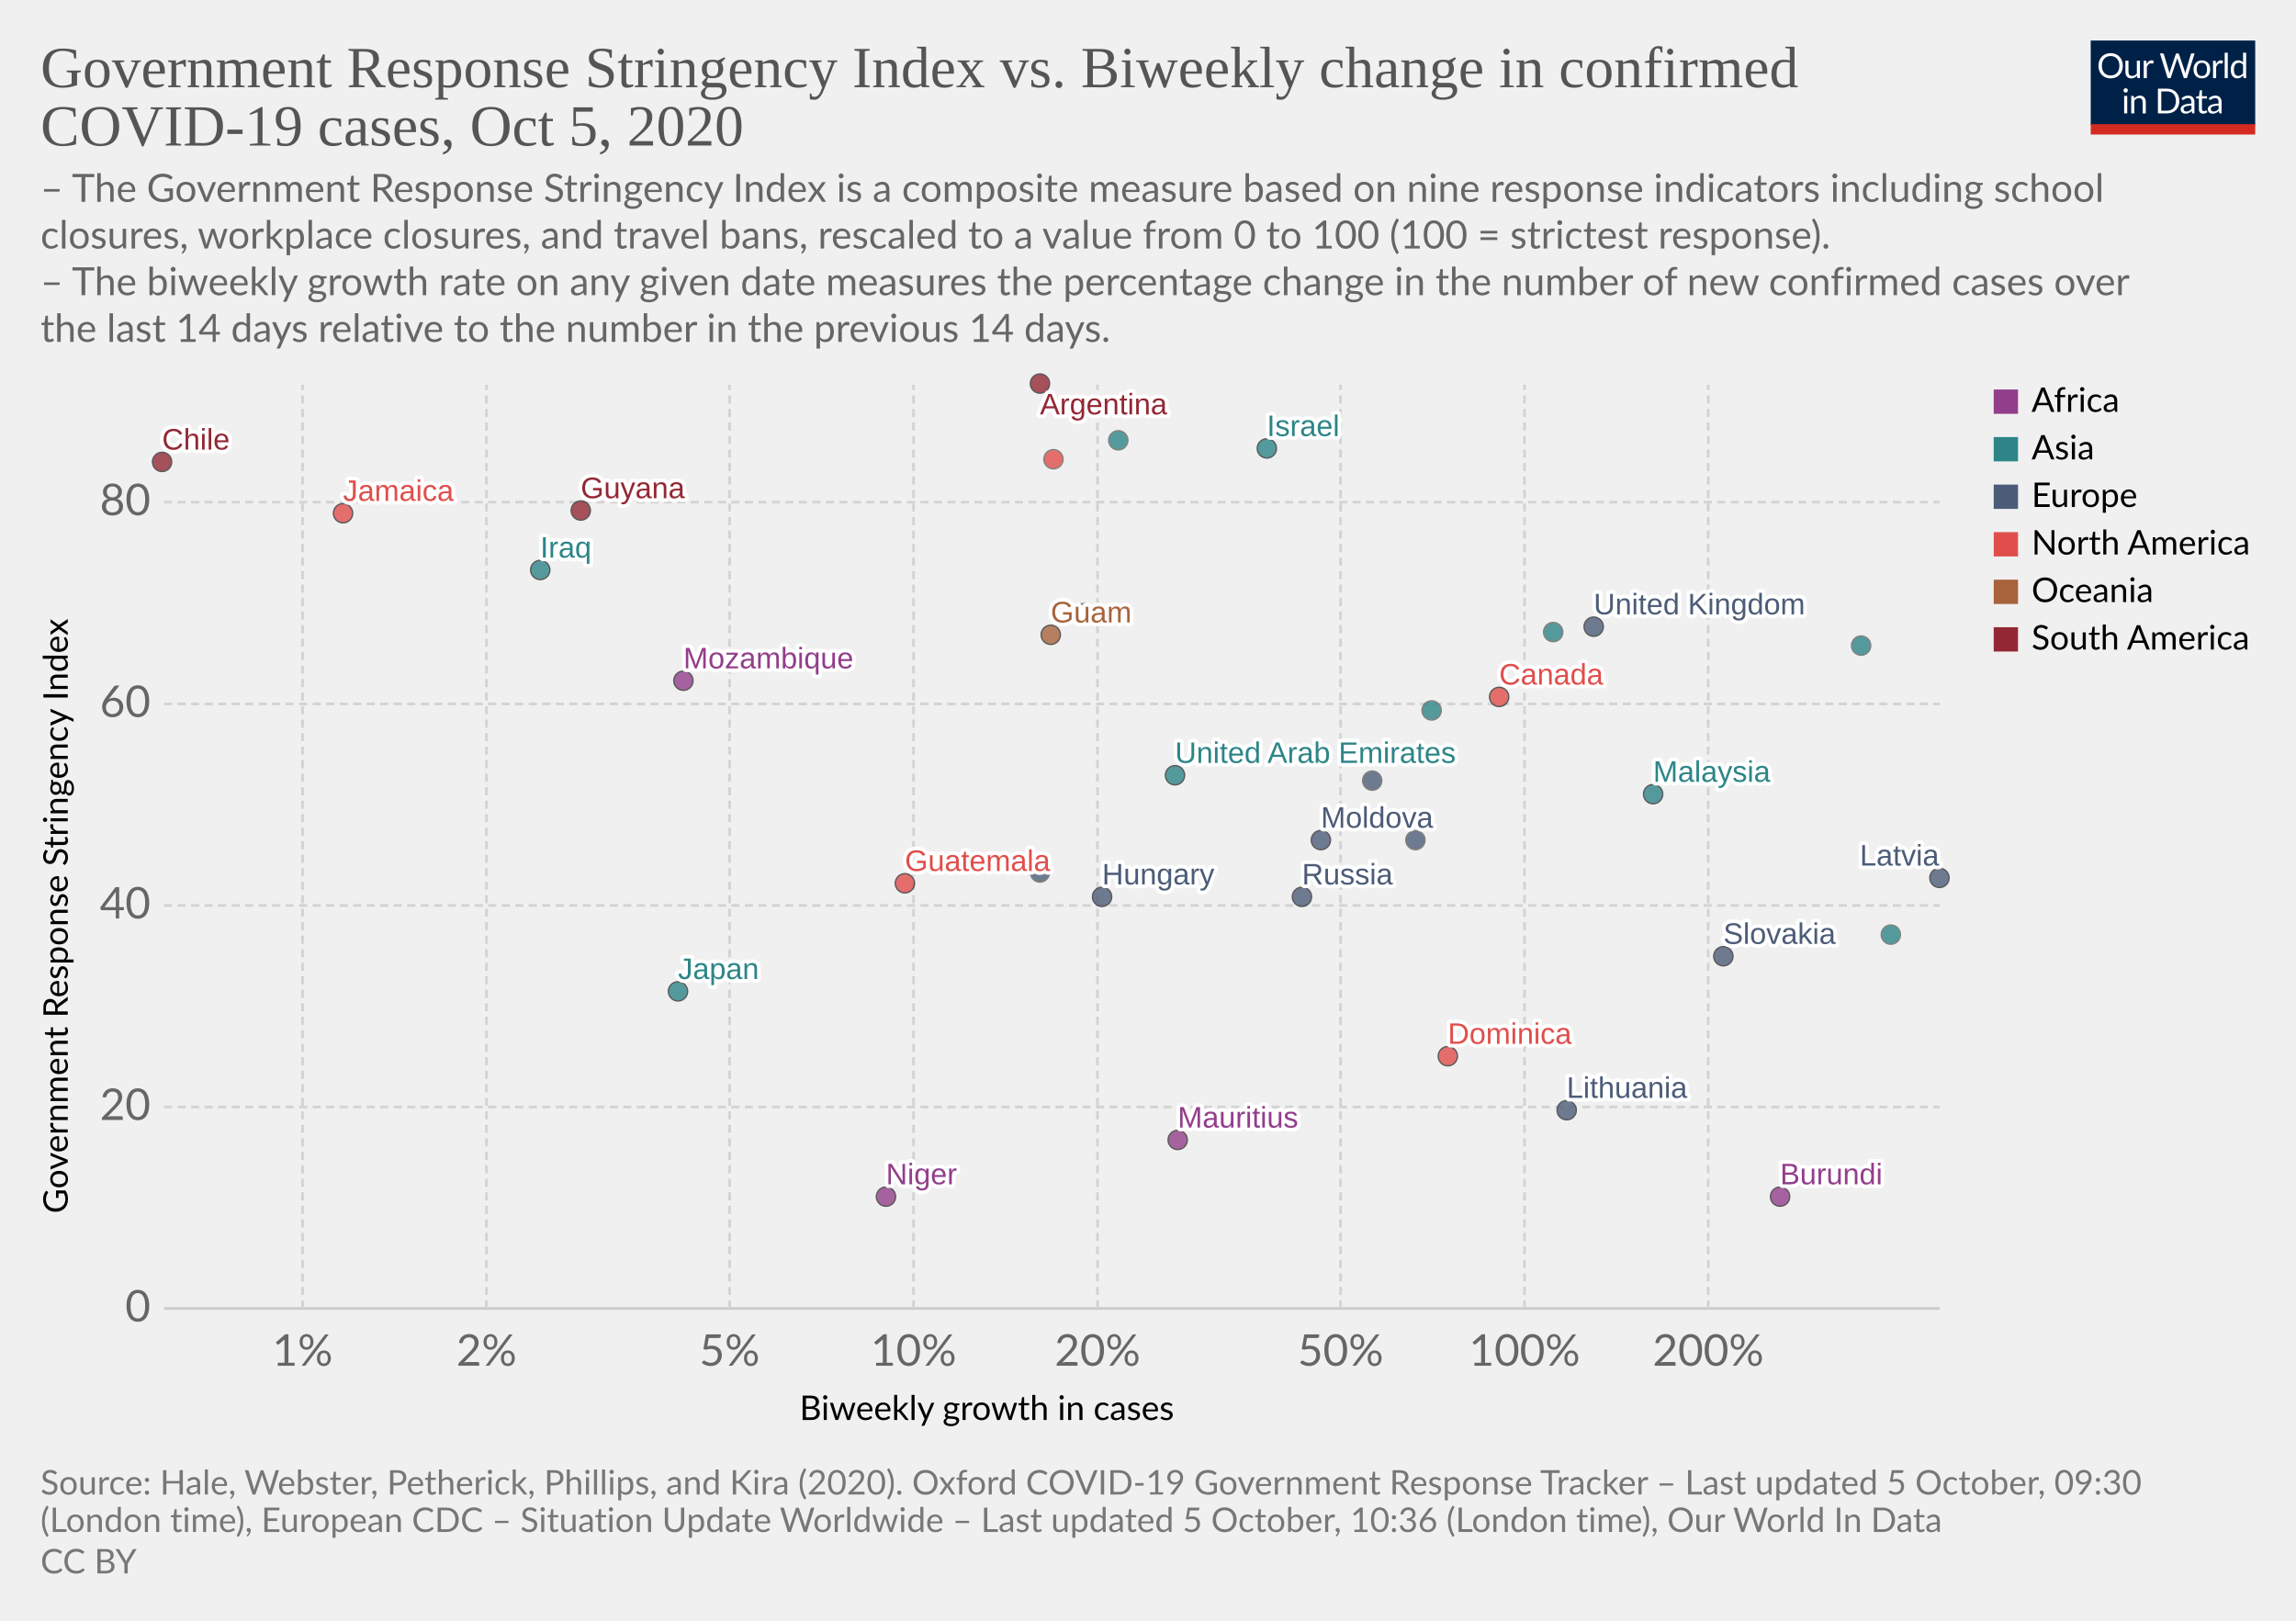
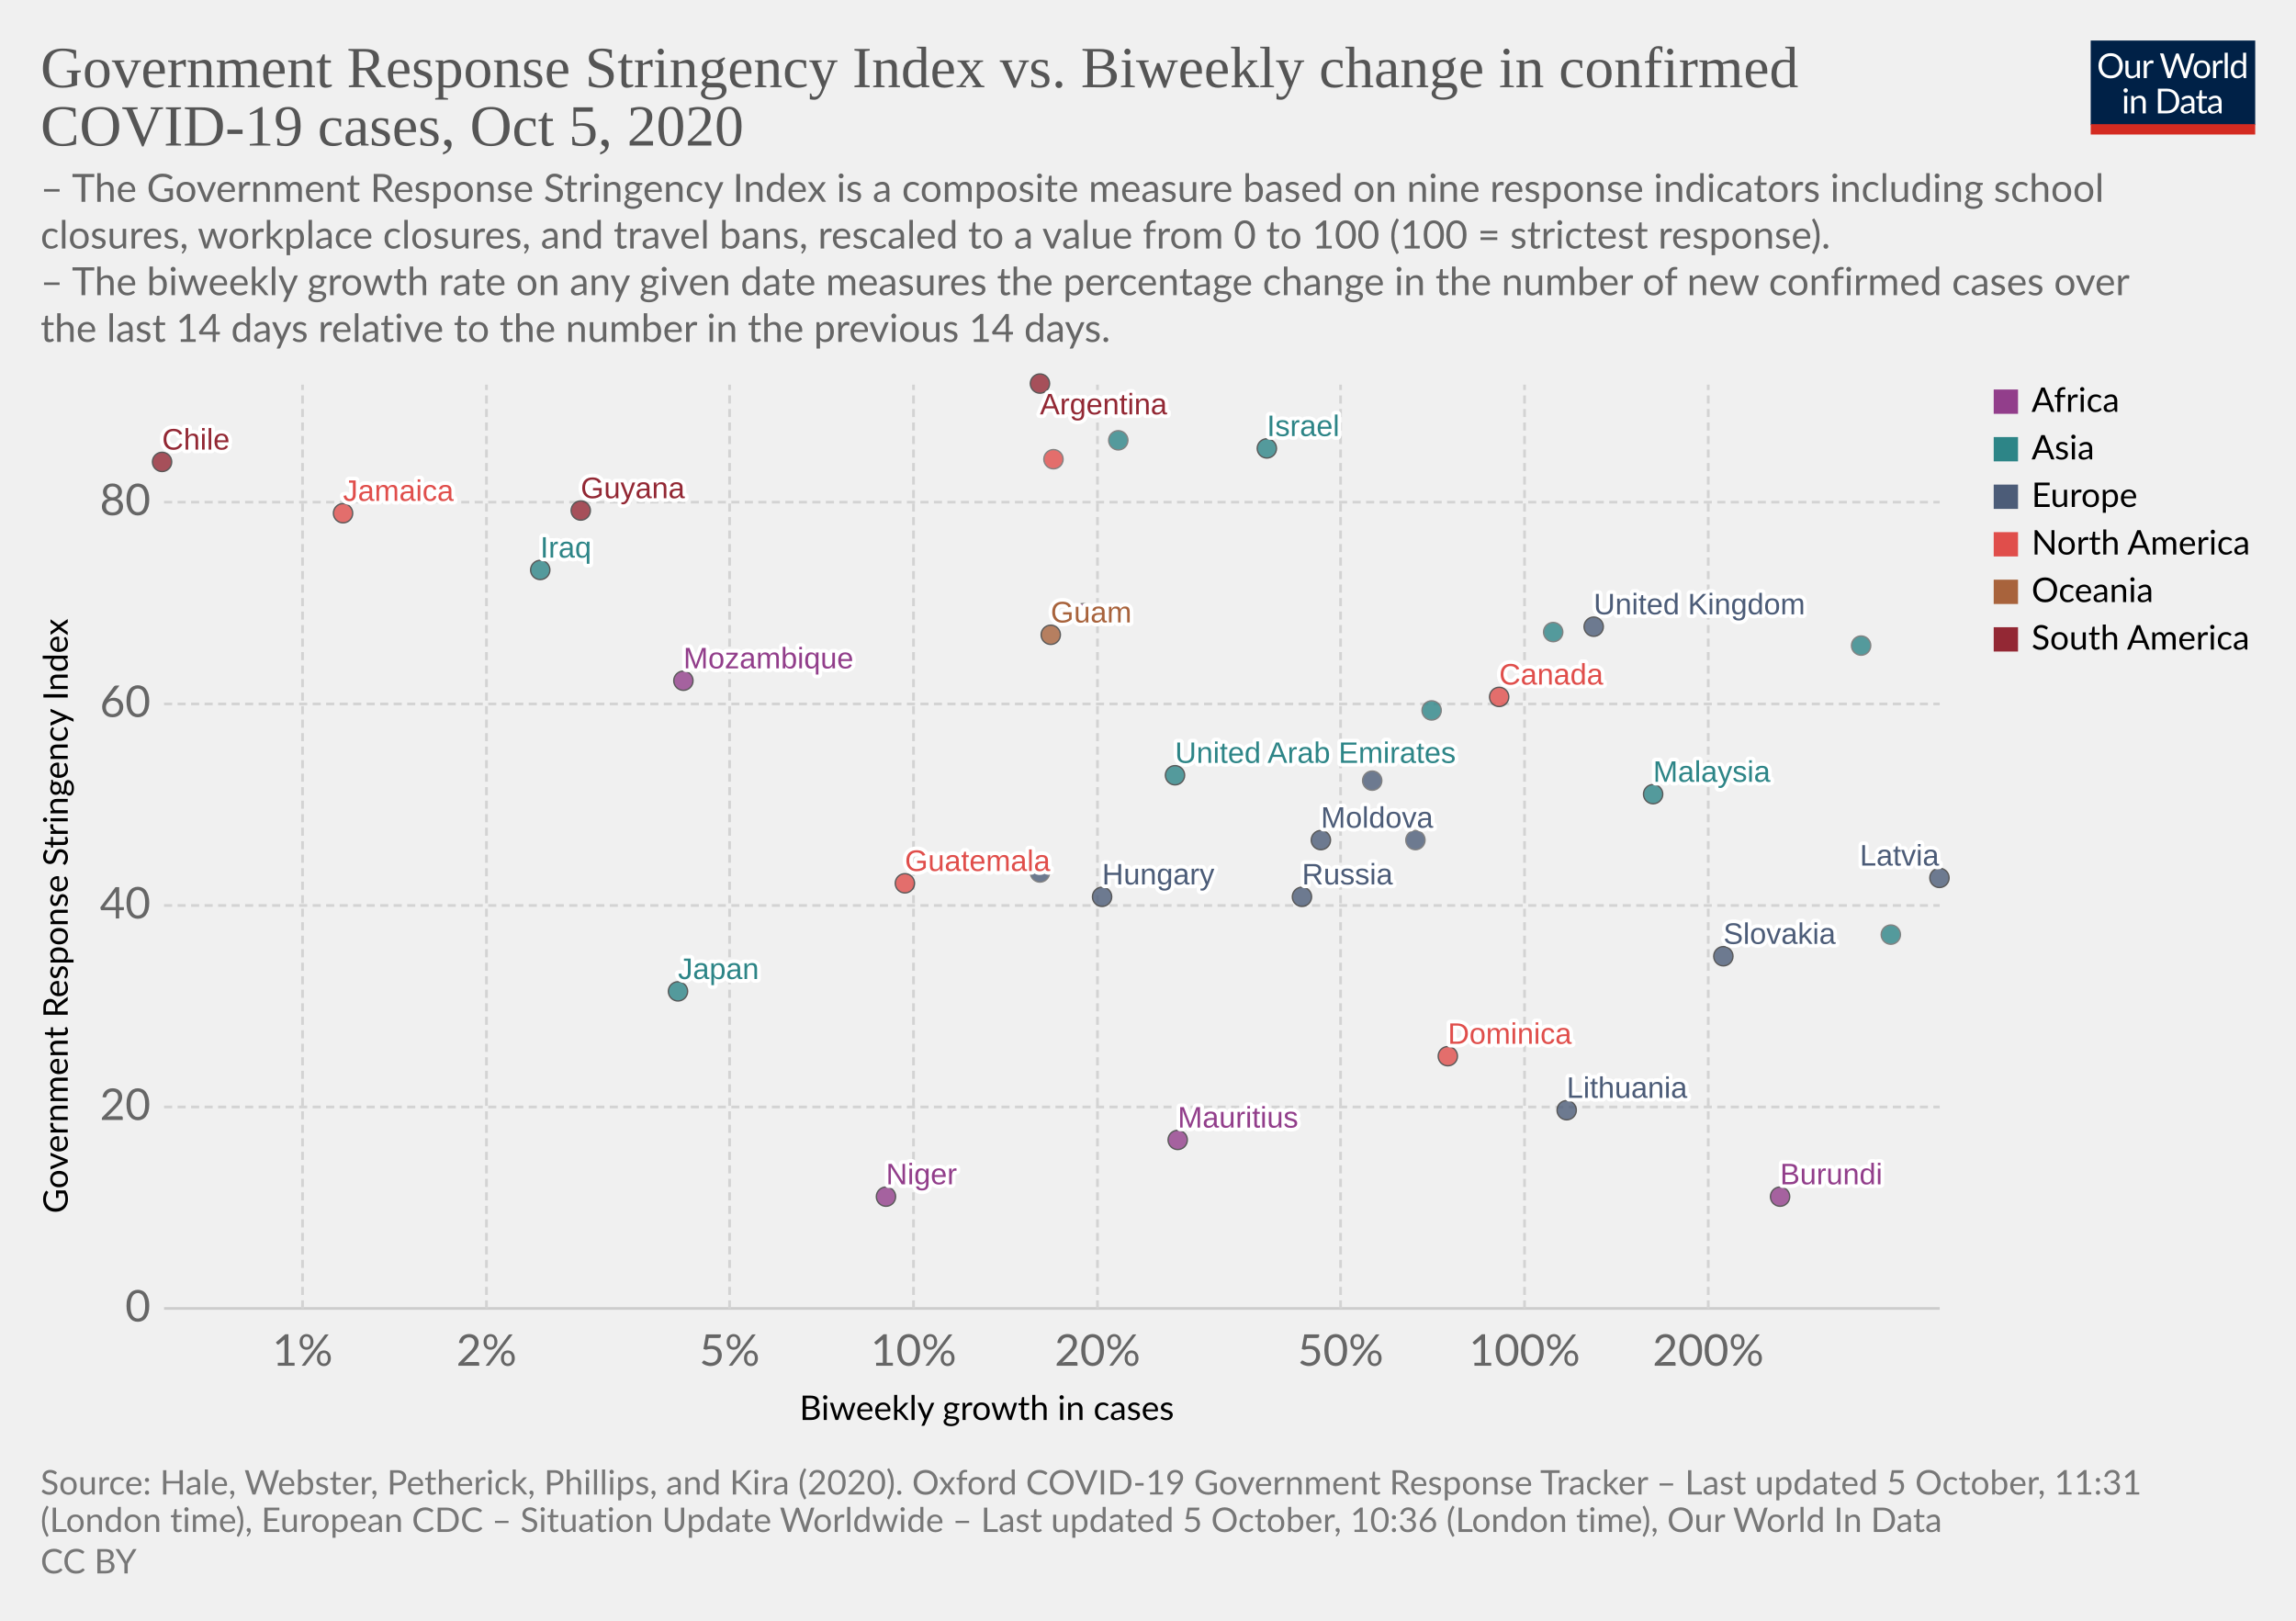
<svg xmlns="http://www.w3.org/2000/svg" version="1.1" style="background-color:#fff;-webkit-font-smoothing:antialiased" width="850" height="600" viewBox="0 0 850 600" font-family="Lato,'Helvetica Neue',Helvetica,Arial,sans-serif" font-size="18" text-rendering="optimizeLegibility">
  <g class="HeaderView">
    <g transform="matrix(.29 0 0 .29 774 15)">
      <svg width="210" height="120" viewBox="0 0 210 120" fill="none">
        <g clip-path="url(#clip0)">
          <path d="M0 0h210v107.89H0V0z" fill="#002147" />
          <path d="M40.98 32.25c0 2.36-.38 4.53-1.12 6.51a14.26 14.26 0 01-8.1 8.4c-1.9.78-4.02 1.17-6.34 1.17a16.6 16.6 0 01-6.33-1.17 14.31 14.31 0 01-8.08-8.4 18.29 18.29 0 01-1.12-6.51c0-2.36.38-4.53 1.12-6.5a14.32 14.32 0 018.07-8.44c1.92-.8 4.03-1.19 6.34-1.19 2.32 0 4.43.4 6.34 1.19 1.92.8 3.56 1.9 4.93 3.34a14.87 14.87 0 013.17 5.1 18.1 18.1 0 011.12 6.5zm-4.38 0c0-1.94-.26-3.68-.8-5.22a10.91 10.91 0 00-2.24-3.89 9.68 9.68 0 00-3.52-2.46 11.95 11.95 0 00-4.62-.86c-1.68 0-3.21.28-4.6.86a9.88 9.88 0 00-3.54 2.46 10.91 10.91 0 00-2.24 3.9c-.53 1.53-.8 3.27-.8 5.2 0 1.94.27 3.68.8 5.22a11.17 11.17 0 002.24 3.9 10.01 10.01 0 003.55 2.44c1.38.56 2.9.83 4.6.83 1.7 0 3.24-.27 4.61-.83a9.8 9.8 0 003.52-2.44 11.17 11.17 0 002.25-3.9c.53-1.54.8-3.28.8-5.21zm26.22-6.54V48H60.5c-.56 0-.9-.27-1.05-.81l-.31-2.4a12.45 12.45 0 01-3.26 2.6c-1.2.64-2.58.96-4.13.96-1.22 0-2.3-.2-3.24-.6a6.52 6.52 0 01-2.33-1.7 7.37 7.37 0 01-1.43-2.67c-.3-1.04-.46-2.2-.46-3.45V25.7h3.91v14.22c0 1.68.38 2.99 1.15 3.91.77.93 1.96 1.39 3.54 1.39 1.16 0 2.24-.27 3.23-.82a10.42 10.42 0 002.8-2.28V25.7h3.91zm8.61 4.47a9.94 9.94 0 012.6-3.56 5.64 5.64 0 013.76-1.3c.47 0 .92.05 1.34.15.44.1.83.27 1.17.49l-.3 2.92c-.09.37-.3.55-.66.55-.2 0-.5-.04-.9-.13a6.21 6.21 0 00-3.24.18c-.54.2-1.03.5-1.47.92-.42.4-.81.9-1.17 1.5-.33.58-.64 1.26-.92 2.02V48H67.7V25.71h2.25c.42 0 .72.08.88.25.16.16.27.44.33.83l.26 3.39zm61.16-13.7L122.75 48h-3.82l-7.99-24.05a21.95 21.95 0 01-.42-1.58 38.36 38.36 0 01-.44 1.58L102.05 48h-3.83L88.4 16.47h3.54c.38 0 .7.1.95.29.26.2.43.43.5.73l6.52 21.9c.1.4.2.83.28 1.28.1.46.2.94.29 1.46l.3-1.46c.12-.47.25-.9.38-1.27l7.41-21.91c.1-.25.26-.48.51-.69.27-.22.58-.33.95-.33h1.23c.38 0 .69.1.92.29.24.2.41.43.53.73l7.4 21.9a28.4 28.4 0 01.68 2.62 29.52 29.52 0 01.52-2.61l6.54-21.91c.07-.27.23-.5.48-.7.27-.21.58-.32.95-.32h3.32zm9.35 8.88c1.63 0 3.1.27 4.4.82a9.43 9.43 0 015.46 5.94c.5 1.4.74 2.98.74 4.73 0 1.76-.25 3.34-.74 4.75a9.43 9.43 0 01-5.46 5.92c-1.3.52-2.77.79-4.4.79-1.64 0-3.12-.27-4.44-.8a9.42 9.42 0 01-3.35-2.3c-.92-1-1.63-2.2-2.13-3.61-.49-1.41-.73-3-.73-4.75s.24-3.33.73-4.73c.5-1.43 1.2-2.64 2.13-3.63a9.4 9.4 0 013.35-2.31c1.32-.55 2.8-.82 4.44-.82zm0 19.89c2.2 0 3.84-.73 4.93-2.2 1.08-1.48 1.63-3.54 1.63-6.18 0-2.66-.55-4.72-1.63-6.2-1.09-1.49-2.73-2.23-4.93-2.23-1.12 0-2.09.2-2.93.57a5.7 5.7 0 00-2.06 1.65 7.5 7.5 0 00-1.24 2.67c-.26 1.04-.4 2.22-.4 3.54 0 2.64.55 4.7 1.64 6.18 1.1 1.47 2.76 2.2 4.99 2.2zm17.97-15.07a9.94 9.94 0 012.6-3.56 5.64 5.64 0 013.76-1.3c.47 0 .91.05 1.34.15.44.1.83.27 1.16.49l-.28 2.92c-.09.37-.31.55-.66.55-.2 0-.5-.04-.9-.13a6.2 6.2 0 00-3.24.18c-.54.2-1.03.5-1.47.92-.43.4-.82.9-1.17 1.5a13.1 13.1 0 00-.92 2.02V48h-3.94V25.71h2.24c.43 0 .72.08.88.25.17.16.28.44.33.83l.27 3.39zm15.04-14.59V48h-3.92V15.6h3.92zm19.55 15.43a6.22 6.22 0 00-2.38-2.05 6.7 6.7 0 00-2.86-.6c-2.07 0-3.66.75-4.77 2.23-1.12 1.48-1.68 3.6-1.68 6.33 0 1.46.13 2.7.38 3.74a7.29 7.29 0 001.1 2.56 4.35 4.35 0 001.78 1.45c.7.3 1.5.46 2.4.46 1.29 0 2.41-.3 3.36-.88a9.6 9.6 0 002.67-2.49V31.02zm3.91-15.43V48h-2.33c-.56 0-.9-.27-1.06-.81l-.35-2.71a12.13 12.13 0 01-3.25 2.77 8.28 8.28 0 01-4.23 1.06 7.31 7.31 0 01-6.14-2.9c-.73-.96-1.3-2.15-1.69-3.57a18.35 18.35 0 01.07-9.48 11.29 11.29 0 011.89-3.7 8.7 8.7 0 017.06-3.34 7.96 7.96 0 016.12 2.62V15.59h3.91zM46.61 70.71V93H42.7V70.71h3.91zm.84-7c0 .39-.08.75-.24 1.09a2.81 2.81 0 01-1.52 1.47 2.67 2.67 0 01-2.16 0 2.9 2.9 0 01-1.45-1.47 2.67 2.67 0 010-2.16c.15-.35.35-.65.6-.9.25-.27.53-.47.85-.62a2.67 2.67 0 012.16 0c.35.15.65.35.9.62.27.25.47.55.62.9.16.34.24.7.24 1.08zm7.97 10.24c.49-.54 1-1.04 1.54-1.48a9.85 9.85 0 013.66-1.84 8.96 8.96 0 015.43.35c.94.4 1.72.97 2.33 1.71a7.36 7.36 0 011.43 2.67c.32 1.04.49 2.19.49 3.45V93h-3.94V78.81c0-1.69-.4-3-1.17-3.92-.76-.93-1.93-1.4-3.5-1.4a6.6 6.6 0 00-3.25.83c-1 .56-1.92 1.31-2.77 2.27V93h-3.94V70.71h2.35c.56 0 .9.28 1.04.82l.3 2.42zm57.7 3.3c0 2.36-.37 4.5-1.11 6.44a14.3 14.3 0 01-3.17 4.98 14.1 14.1 0 01-4.93 3.2c-1.9.76-4.02 1.13-6.33 1.13H85.8V61.47h11.77c2.31 0 4.42.39 6.33 1.15a13.8 13.8 0 018.1 8.18 17.75 17.75 0 011.12 6.45zm-4.37 0c0-1.94-.26-3.67-.8-5.2a10.94 10.94 0 00-2.23-3.87 9.57 9.57 0 00-3.53-2.42 12.23 12.23 0 00-4.61-.83h-7.5v24.62h7.5c1.7 0 3.24-.28 4.61-.84a9.7 9.7 0 003.53-2.4 10.94 10.94 0 002.24-3.87c.53-1.53.8-3.26.8-5.2zm19.8 5.72c-1.8.06-3.34.2-4.62.44-1.26.22-2.3.51-3.1.88-.8.36-1.37.8-1.74 1.3-.35.5-.53 1.05-.53 1.67 0 .58.1 1.1.3 1.52a3 3 0 00.76 1.05c.34.27.73.46 1.17.6.45.11.94.17 1.45.17a7.28 7.28 0 003.5-.81 11.95 11.95 0 002.82-2.2v-4.62zm-12.65-9.11a12.73 12.73 0 013.98-2.66c1.43-.59 3-.88 4.73-.88 1.25 0 2.36.2 3.33.61a6.81 6.81 0 013.94 4.38c.33 1.04.5 2.19.5 3.43V93h-1.74a1.8 1.8 0 01-.88-.18c-.2-.13-.36-.38-.48-.74l-.44-2.12c-.59.55-1.16 1.03-1.72 1.46a9.48 9.48 0 01-3.74 1.7c-.69.15-1.46.23-2.3.23-.87 0-1.69-.12-2.45-.35a5.34 5.34 0 01-3.34-2.93 6.64 6.64 0 01-.49-2.64c0-.88.25-1.72.73-2.53a6.33 6.33 0 012.35-2.17c1.09-.63 2.5-1.15 4.25-1.54 1.75-.41 3.89-.65 6.42-.7v-1.75c0-1.73-.37-3.03-1.12-3.91-.75-.9-1.84-1.34-3.28-1.34-.97 0-1.78.12-2.44.37-.64.23-1.2.5-1.7.81l-1.23.82c-.33.23-.67.35-1 .35-.27 0-.5-.07-.69-.2a2.1 2.1 0 01-.48-.53l-.7-1.25zm27.67 19.5c-1.76 0-3.12-.5-4.07-1.48-.94-.98-1.41-2.4-1.41-4.25V74h-2.68a.9.9 0 01-.6-.2c-.16-.14-.24-.36-.24-.66v-1.56l3.65-.46.9-6.89a.9.9 0 01.29-.52.88.88 0 01.62-.22H142v7.67h6.44V74H142v13.38c0 .94.22 1.63.68 2.09.45.45 1.04.68 1.76.68a3.21 3.21 0 001.85-.53l.55-.35c.16-.12.3-.18.41-.18.2 0 .4.13.55.38l1.15 1.87a7.45 7.45 0 01-2.44 1.5c-.96.35-1.94.52-2.95.52zm19.68-10.4c-1.8.07-3.34.21-4.62.45-1.26.22-2.3.51-3.1.88-.8.36-1.37.8-1.74 1.3-.35.5-.53 1.05-.53 1.67 0 .58.1 1.1.3 1.52.18.42.44.77.76 1.05.34.27.73.46 1.17.6.45.11.94.17 1.45.17a7.3 7.3 0 003.5-.81 12.04 12.04 0 002.82-2.2v-4.62zm-12.65-9.1a12.72 12.72 0 013.99-2.66c1.42-.59 3-.88 4.72-.88 1.25 0 2.36.2 3.33.61a6.81 6.81 0 013.94 4.38c.33 1.04.5 2.19.5 3.43V93h-1.74a1.8 1.8 0 01-.88-.18c-.2-.13-.36-.38-.48-.74l-.44-2.12c-.59.55-1.16 1.03-1.72 1.46a9.48 9.48 0 01-3.74 1.7c-.69.15-1.46.23-2.3.23-.87 0-1.69-.12-2.45-.35a5.33 5.33 0 01-3.34-2.93 6.62 6.62 0 01-.49-2.64c0-.88.25-1.72.73-2.53a6.33 6.33 0 012.35-2.17c1.09-.63 2.5-1.15 4.25-1.54a31.2 31.2 0 016.42-.7v-1.75c0-1.73-.37-3.03-1.12-3.91-.75-.9-1.84-1.34-3.28-1.34-.97 0-1.78.12-2.44.37-.64.23-1.2.5-1.7.81-.46.3-.87.57-1.22.82-.34.23-.68.35-1.02.35-.26 0-.49-.07-.68-.2a1.88 1.88 0 01-.48-.53l-.7-1.25z" fill="#fff" />
          <path fill="#D42B21" d="M0 106.79h210V120H0z" />
        </g>
        <defs>
          <clipPath id="clip0">
            <path fill="#fff" d="M0 0h210v120H0z" />
          </clipPath>
        </defs>
      </svg>
    </g>
    <a href="https://ourworldindata.org/grapher/government-response-stringency-index-vs-biweekly-change-in-confirmed-covid-19-cases?time=latest" target="_blank" rel="noopener" font-family="&quot;Playfair Display&quot;,Georgia,&quot;Times New Roman&quot;,serif">
      <text font-size="21.6" x="15" y="32.3" fill="#555">
        <tspan x="15" y="32.28">Government Response Stringency Index vs. Biweekly change in confirmed</tspan>
        <tspan x="15" y="53.88">COVID-19 cases, Oct 5, 2020</tspan>
      </text>
    </a>
    <text font-size="14.4" x="15" y="74.7" fill="#666">
      <tspan x="15" y="74.72">– The Government Response Stringency Index is a composite measure based on nine response indicators including school</tspan>
      <tspan x="15" y="92">closures, workplace closures, and travel bans, rescaled to a value from 0 to 100 (100 = strictest response).</tspan>
      <tspan x="15" y="109.28"> – The biweekly growth rate on any given date measures the percentage change in the number of new confirmed cases over</tspan>
      <tspan x="15" y="126.56">the last 14 days relative to the number in the previous 14 days.</tspan>
    </text>
  </g>
  <g class="ScatterPlot">
    <g class="DualAxisView">
      <g class="HorizontalAxis">
        <text font-size="12.6" x="296" y="525.7">
          <tspan x="295.99" y="525.68">Biweekly growth in cases</tspan>
        </text>
        <text x="112" y="505.6" fill="#666" text-anchor="middle" font-size="16.2">1%</text>
        <text x="180.1" y="505.6" fill="#666" text-anchor="middle" font-size="16.2">2%</text>
        <text x="270.1" y="505.6" fill="#666" text-anchor="middle" font-size="16.2">5%</text>
        <text x="338.2" y="505.6" fill="#666" text-anchor="middle" font-size="16.2">10%</text>
        <text x="406.3" y="505.6" fill="#666" text-anchor="middle" font-size="16.2">20%</text>
        <text x="496.3" y="505.6" fill="#666" text-anchor="middle" font-size="16.2">50%</text>
        <text x="564.4" y="505.6" fill="#666" text-anchor="middle" font-size="16.2">100%</text>
        <text x="632.4" y="505.6" fill="#666" text-anchor="middle" font-size="16.2">200%</text>
      </g>
      <g class="VerticalAxis">
        <text font-size="12.6" x="-449.2" y="25.1" transform="rotate(-90)">
          <tspan x="-449.2" y="25.08">Government Response Stringency Index</tspan>
        </text>
        <text x="55.74" y="484.4" fill="#666" dominant-baseline="middle" text-anchor="end" font-size="16.2">0</text>
        <text x="55.74" y="409.8" fill="#666" dominant-baseline="middle" text-anchor="end" font-size="16.2">20</text>
        <text x="55.74" y="335.2" fill="#666" dominant-baseline="middle" text-anchor="end" font-size="16.2">40</text>
        <text x="55.74" y="260.6" fill="#666" dominant-baseline="middle" text-anchor="end" font-size="16.2">60</text>
        <text x="55.74" y="185.9" fill="#666" dominant-baseline="middle" text-anchor="end" font-size="16.2">80</text>
      </g>
      <g class="AxisGridLines horizontalLines">
        <path stroke="#ccc" d="M60.74 484.4h657.35" />
        <path stroke="#d3d3d3" stroke-dasharray="3,2" d="M60.74 409.8h657.35M60.74 335.2h657.35M60.74 260.6h657.35M60.74 185.9h657.35" />
      </g>
      <g class="AxisGridLines verticalLines" stroke="#d3d3d3" stroke-dasharray="3,2">
        <path d="M112 484.4v-342M180.1 484.4v-342M270.1 484.4v-342M338.2 484.4v-342M406.3 484.4v-342M496.3 484.4v-342M564.4 484.4v-342M632.4 484.4v-342" />
      </g>
    </g>
    <g class="PointsWithLabels clickable" clip-path="url(#a)" font-family="Arial, sans-serif">
      <path fill="rgba(255,255,255,0)" d="M60.74 142.4h657.35v342H60.74z" />
      <defs>
        <clipPath id="a">
          <path d="M50.74 132.4h677.35v362H50.74z" />
        </clipPath>
      </defs>
      <g class="key-United-Arab-Emirates_0">
        <circle cx="435" cy="287" r="3.57" fill="#2D8587" opacity=".8" stroke="#333" stroke-width=".5" />
      </g>
      <g class="key-Argentina_0">
        <circle cx="385" cy="142" r="3.57" fill="#932834" opacity=".8" stroke="#333" stroke-width=".5" />
      </g>
      <g class="key-Canada_0">
        <circle cx="555" cy="258" r="3.57" fill="#E04E4B" opacity=".8" stroke="#333" stroke-width=".5" />
      </g>
      <g class="key-Chile_0">
        <circle cx="60" cy="171" r="3.57" fill="#932834" opacity=".8" stroke="#333" stroke-width=".5" />
      </g>
      <g class="key-Latvia_0">
        <circle cx="718" cy="325" r="3.57" fill="#4C5C78" opacity=".8" stroke="#333" stroke-width=".5" />
      </g>
      <g class="key-Moldova_0">
        <circle cx="489" cy="311" r="3.57" fill="#4C5C78" opacity=".8" stroke="#333" stroke-width=".5" />
      </g>
      <g class="key-United-Kingdom_0">
        <circle cx="590" cy="232" r="3.57" fill="#4C5C78" opacity=".8" stroke="#333" stroke-width=".5" />
      </g>
      <g class="key-Guatemala_0">
        <circle cx="335" cy="327" r="3.57" fill="#E04E4B" opacity=".8" stroke="#333" stroke-width=".5" />
      </g>
      <g class="key-Guyana_0">
        <circle cx="215" cy="189" r="3.57" fill="#932834" opacity=".8" stroke="#333" stroke-width=".5" />
      </g>
      <g class="key-Honduras_0">
        <circle cx="390" cy="170" r="3.57" fill="#E04E4B" opacity=".8" stroke="#666" stroke-width=".5" />
      </g>
      <g class="key-Hungary_0">
        <circle cx="408" cy="332" r="3.57" fill="#4C5C78" opacity=".8" stroke="#333" stroke-width=".5" />
      </g>
      <g class="key-Ireland_0">
        <circle cx="508" cy="289" r="3.57" fill="#4C5C78" opacity=".8" stroke="#666" stroke-width=".5" />
      </g>
      <g class="key-Oman_0">
        <circle cx="414" cy="163" r="3.57" fill="#2D8587" opacity=".8" stroke="#666" stroke-width=".5" />
      </g>
      <g class="key-Portugal_0">
        <circle cx="385" cy="323" r="3.57" fill="#4C5C78" opacity=".8" stroke="#666" stroke-width=".5" />
      </g>
      <g class="key-Russia_0">
        <circle cx="482" cy="332" r="3.57" fill="#4C5C78" opacity=".8" stroke="#333" stroke-width=".5" />
      </g>
      <g class="key-Slovakia_0">
        <circle cx="638" cy="354" r="3.57" fill="#4C5C78" opacity=".8" stroke="#333" stroke-width=".5" />
      </g>
      <g class="key-Slovenia_0">
        <circle cx="524" cy="311" r="3.57" fill="#4C5C78" opacity=".8" stroke="#666" stroke-width=".5" />
      </g>
      <g class="key-Guam_0">
        <circle cx="389" cy="235" r="3.57" fill="#A8633C" opacity=".8" stroke="#333" stroke-width=".5" />
      </g>
      <g class="key-Kyrgyzstan_0">
        <circle cx="575" cy="234" r="3.57" fill="#2D8587" opacity=".8" stroke="#666" stroke-width=".5" />
      </g>
      <g class="key-Mauritius_0">
        <circle cx="436" cy="422" r="3.57" fill="#923E8B" opacity=".8" stroke="#333" stroke-width=".5" />
      </g>
      <g class="key-Cape-Verde_0">
        <circle cx="401" cy="227" r="3.57" fill="#923E8B" opacity=".8" stroke="#666" stroke-width=".5" />
      </g>
      <g class="key-Niger_0">
        <circle cx="328" cy="443" r="3.57" fill="#923E8B" opacity=".8" stroke="#333" stroke-width=".5" />
      </g>
      <g class="key-Dominica_0">
        <circle cx="536" cy="391" r="3.57" fill="#E04E4B" opacity=".8" stroke="#333" stroke-width=".5" />
      </g>
      <g class="key-Mozambique_0">
        <circle cx="253" cy="252" r="3.57" fill="#923E8B" opacity=".8" stroke="#333" stroke-width=".5" />
      </g>
      <g class="key-Iraq_0">
        <circle cx="200" cy="211" r="3.57" fill="#2D8587" opacity=".8" stroke="#333" stroke-width=".5" />
      </g>
      <g class="key-Israel_0">
        <circle cx="469" cy="166" r="3.57" fill="#2D8587" opacity=".8" stroke="#333" stroke-width=".5" />
      </g>
      <g class="key-Jordan_0">
        <circle cx="689" cy="239" r="3.57" fill="#2D8587" opacity=".8" stroke="#666" stroke-width=".5" />
      </g>
      <g class="key-Japan_0">
        <circle cx="251" cy="367" r="3.57" fill="#2D8587" opacity=".8" stroke="#333" stroke-width=".5" />
      </g>
      <g class="key-Cambodia_0">
        <circle cx="700" cy="346" r="3.57" fill="#2D8587" opacity=".8" stroke="#666" stroke-width=".5" />
      </g>
      <g class="key-Lebanon_0">
        <circle cx="530" cy="263" r="3.57" fill="#2D8587" opacity=".8" stroke="#666" stroke-width=".5" />
      </g>
      <g class="key-Lithuania_0">
        <circle cx="580" cy="411" r="3.57" fill="#4C5C78" opacity=".8" stroke="#333" stroke-width=".5" />
      </g>
      <g class="key-Malaysia_0">
        <circle cx="612" cy="294" r="3.57" fill="#2D8587" opacity=".8" stroke="#333" stroke-width=".5" />
      </g>
      <g class="key-Jamaica_0">
        <circle cx="127" cy="190" r="3.57" fill="#E04E4B" opacity=".8" stroke="#333" stroke-width=".5" />
      </g>
      <g class="key-Burundi_0">
        <circle cx="659" cy="443" r="3.57" fill="#923E8B" opacity=".8" stroke="#333" stroke-width=".5" />
      </g>
      <g class="backgroundLabels" fill="#333" font-size="11" font-weight="400">
        <text x="435" y="282.43" fill="#fff" stroke="#fff" stroke-linecap="round" stroke-linejoin="round" stroke-width=".25em">United Arab Emirates</text>
        <text x="435" y="282.43" fill="#2D8587">United Arab Emirates</text>
        <text x="385" y="153.4" fill="#fff" stroke="#fff" stroke-linecap="round" stroke-linejoin="round" stroke-width=".25em">Argentina</text>
        <text x="385" y="153.4" fill="#932834">Argentina</text>
        <text x="555" y="253.43" fill="#fff" stroke="#fff" stroke-linecap="round" stroke-linejoin="round" stroke-width=".25em">Canada</text>
        <text x="555" y="253.43" fill="#E04E4B">Canada</text>
        <text x="60" y="166.43" fill="#fff" stroke="#fff" stroke-linecap="round" stroke-linejoin="round" stroke-width=".25em">Chile</text>
        <text x="60" y="166.43" fill="#932834">Chile</text>
        <text x="688.52" y="320.43" fill="#fff" stroke="#fff" stroke-linecap="round" stroke-linejoin="round" stroke-width=".25em">Latvia</text>
        <text x="688.52" y="320.43" fill="#4C5C78">Latvia</text>
        <text x="489" y="306.43" fill="#fff" stroke="#fff" stroke-linecap="round" stroke-linejoin="round" stroke-width=".25em">Moldova</text>
        <text x="489" y="306.43" fill="#4C5C78">Moldova</text>
        <text x="590" y="227.43" fill="#fff" stroke="#fff" stroke-linecap="round" stroke-linejoin="round" stroke-width=".25em">United Kingdom</text>
        <text x="590" y="227.43" fill="#4C5C78">United Kingdom</text>
        <text x="335" y="322.43" fill="#fff" stroke="#fff" stroke-linecap="round" stroke-linejoin="round" stroke-width=".25em">Guatemala</text>
        <text x="335" y="322.43" fill="#E04E4B">Guatemala</text>
        <text x="215" y="184.43" fill="#fff" stroke="#fff" stroke-linecap="round" stroke-linejoin="round" stroke-width=".25em">Guyana</text>
        <text x="215" y="184.43" fill="#932834">Guyana</text>
        <text x="408" y="327.43" fill="#fff" stroke="#fff" stroke-linecap="round" stroke-linejoin="round" stroke-width=".25em">Hungary</text>
        <text x="408" y="327.43" fill="#4C5C78">Hungary</text>
        <text x="482" y="327.43" fill="#fff" stroke="#fff" stroke-linecap="round" stroke-linejoin="round" stroke-width=".25em">Russia</text>
        <text x="482" y="327.43" fill="#4C5C78">Russia</text>
        <text x="638" y="349.43" fill="#fff" stroke="#fff" stroke-linecap="round" stroke-linejoin="round" stroke-width=".25em">Slovakia</text>
        <text x="638" y="349.43" fill="#4C5C78">Slovakia</text>
        <text x="389" y="230.43" fill="#fff" stroke="#fff" stroke-linecap="round" stroke-linejoin="round" stroke-width=".25em">Guam</text>
        <text x="389" y="230.43" fill="#A8633C">Guam</text>
        <text x="436" y="417.43" fill="#fff" stroke="#fff" stroke-linecap="round" stroke-linejoin="round" stroke-width=".25em">Mauritius</text>
        <text x="436" y="417.43" fill="#923E8B">Mauritius</text>
        <text x="328" y="438.43" fill="#fff" stroke="#fff" stroke-linecap="round" stroke-linejoin="round" stroke-width=".25em">Niger</text>
        <text x="328" y="438.43" fill="#923E8B">Niger</text>
        <text x="536" y="386.43" fill="#fff" stroke="#fff" stroke-linecap="round" stroke-linejoin="round" stroke-width=".25em">Dominica</text>
        <text x="536" y="386.43" fill="#E04E4B">Dominica</text>
        <text x="253" y="247.43" fill="#fff" stroke="#fff" stroke-linecap="round" stroke-linejoin="round" stroke-width=".25em">Mozambique</text>
        <text x="253" y="247.43" fill="#923E8B">Mozambique</text>
        <text x="200" y="206.43" fill="#fff" stroke="#fff" stroke-linecap="round" stroke-linejoin="round" stroke-width=".25em">Iraq</text>
        <text x="200" y="206.43" fill="#2D8587">Iraq</text>
        <text x="469" y="161.43" fill="#fff" stroke="#fff" stroke-linecap="round" stroke-linejoin="round" stroke-width=".25em">Israel</text>
        <text x="469" y="161.43" fill="#2D8587">Israel</text>
        <text x="251" y="362.43" fill="#fff" stroke="#fff" stroke-linecap="round" stroke-linejoin="round" stroke-width=".25em">Japan</text>
        <text x="251" y="362.43" fill="#2D8587">Japan</text>
        <text x="580" y="406.43" fill="#fff" stroke="#fff" stroke-linecap="round" stroke-linejoin="round" stroke-width=".25em">Lithuania</text>
        <text x="580" y="406.43" fill="#4C5C78">Lithuania</text>
        <text x="612" y="289.43" fill="#fff" stroke="#fff" stroke-linecap="round" stroke-linejoin="round" stroke-width=".25em">Malaysia</text>
        <text x="612" y="289.43" fill="#2D8587">Malaysia</text>
        <text x="127" y="185.43" fill="#fff" stroke="#fff" stroke-linecap="round" stroke-linejoin="round" stroke-width=".25em">Jamaica</text>
        <text x="127" y="185.43" fill="#E04E4B">Jamaica</text>
        <text x="659" y="438.43" fill="#fff" stroke="#fff" stroke-linecap="round" stroke-linejoin="round" stroke-width=".25em">Burundi</text>
        <text x="659" y="438.43" fill="#923E8B">Burundi</text>
      </g>
    </g>
    <g class="ScatterColorLegend clickable" cursor="pointer">
      <g class="legendMark">
        <path fill="#923E8B" d="M738.09 144.2h9v9h-9z" />
        <text font-size="12.6" x="752.1" y="152.5">
          <tspan x="752.09" y="152.48">Africa</tspan>
        </text>
      </g>
      <g class="legendMark">
        <path fill="#2D8587" d="M738.09 161.8h9v9h-9z" />
        <text font-size="12.6" x="752.1" y="170.1">
          <tspan x="752.09" y="170.08">Asia</tspan>
        </text>
      </g>
      <g class="legendMark">
        <path fill="#4C5C78" d="M738.09 179.4h9v9h-9z" />
        <text font-size="12.6" x="752.1" y="187.7">
          <tspan x="752.09" y="187.68">Europe</tspan>
        </text>
      </g>
      <g class="legendMark">
        <path fill="#E04E4B" d="M738.09 197h9v9h-9z" />
        <text font-size="12.6" x="752.1" y="205.3">
          <tspan x="752.09" y="205.28">North America</tspan>
        </text>
      </g>
      <g class="legendMark">
        <path fill="#A8633C" d="M738.09 214.6h9v9h-9z" />
        <text font-size="12.6" x="752.1" y="222.9">
          <tspan x="752.09" y="222.88">Oceania</tspan>
        </text>
      </g>
      <g class="legendMark">
        <path fill="#932834" d="M738.09 232.2h9v9h-9z" />
        <text font-size="12.6" x="752.1" y="240.5">
          <tspan x="752.09" y="240.48">South America</tspan>
        </text>
      </g>
    </g>
  </g>
  <g class="SourcesFooter" fill="#777">
    <g class="clickable" fill="#777">
      <text font-size="12.6" x="15" y="553.3">
-         <tspan x="15" y="553.28">Source: Hale, Webster, Petherick, Phillips, and Kira (2020). Oxford COVID-19 Government Response Tracker – Last updated 5 October, 09:30</tspan>
+         <tspan x="15" y="553.28">Source: Hale, Webster, Petherick, Phillips, and Kira (2020). Oxford COVID-19 Government Response Tracker – Last updated 5 October, 11:31</tspan>
        <tspan x="15" y="567.14">(London time), European CDC – Situation Update Worldwide – Last updated 5 October, 10:36 (London time), Our World In Data</tspan>
      </text>
    </g>
    <text font-size="12.6" x="15" y="582.5">
      <tspan x="15" y="582.48">
        <a class="cclogo" href="http://creativecommons.org/licenses/by/4.0/deed.en_US" target="_blank" fill="#777">CC BY</a>
      </tspan>
    </text>
  </g>
</svg>
